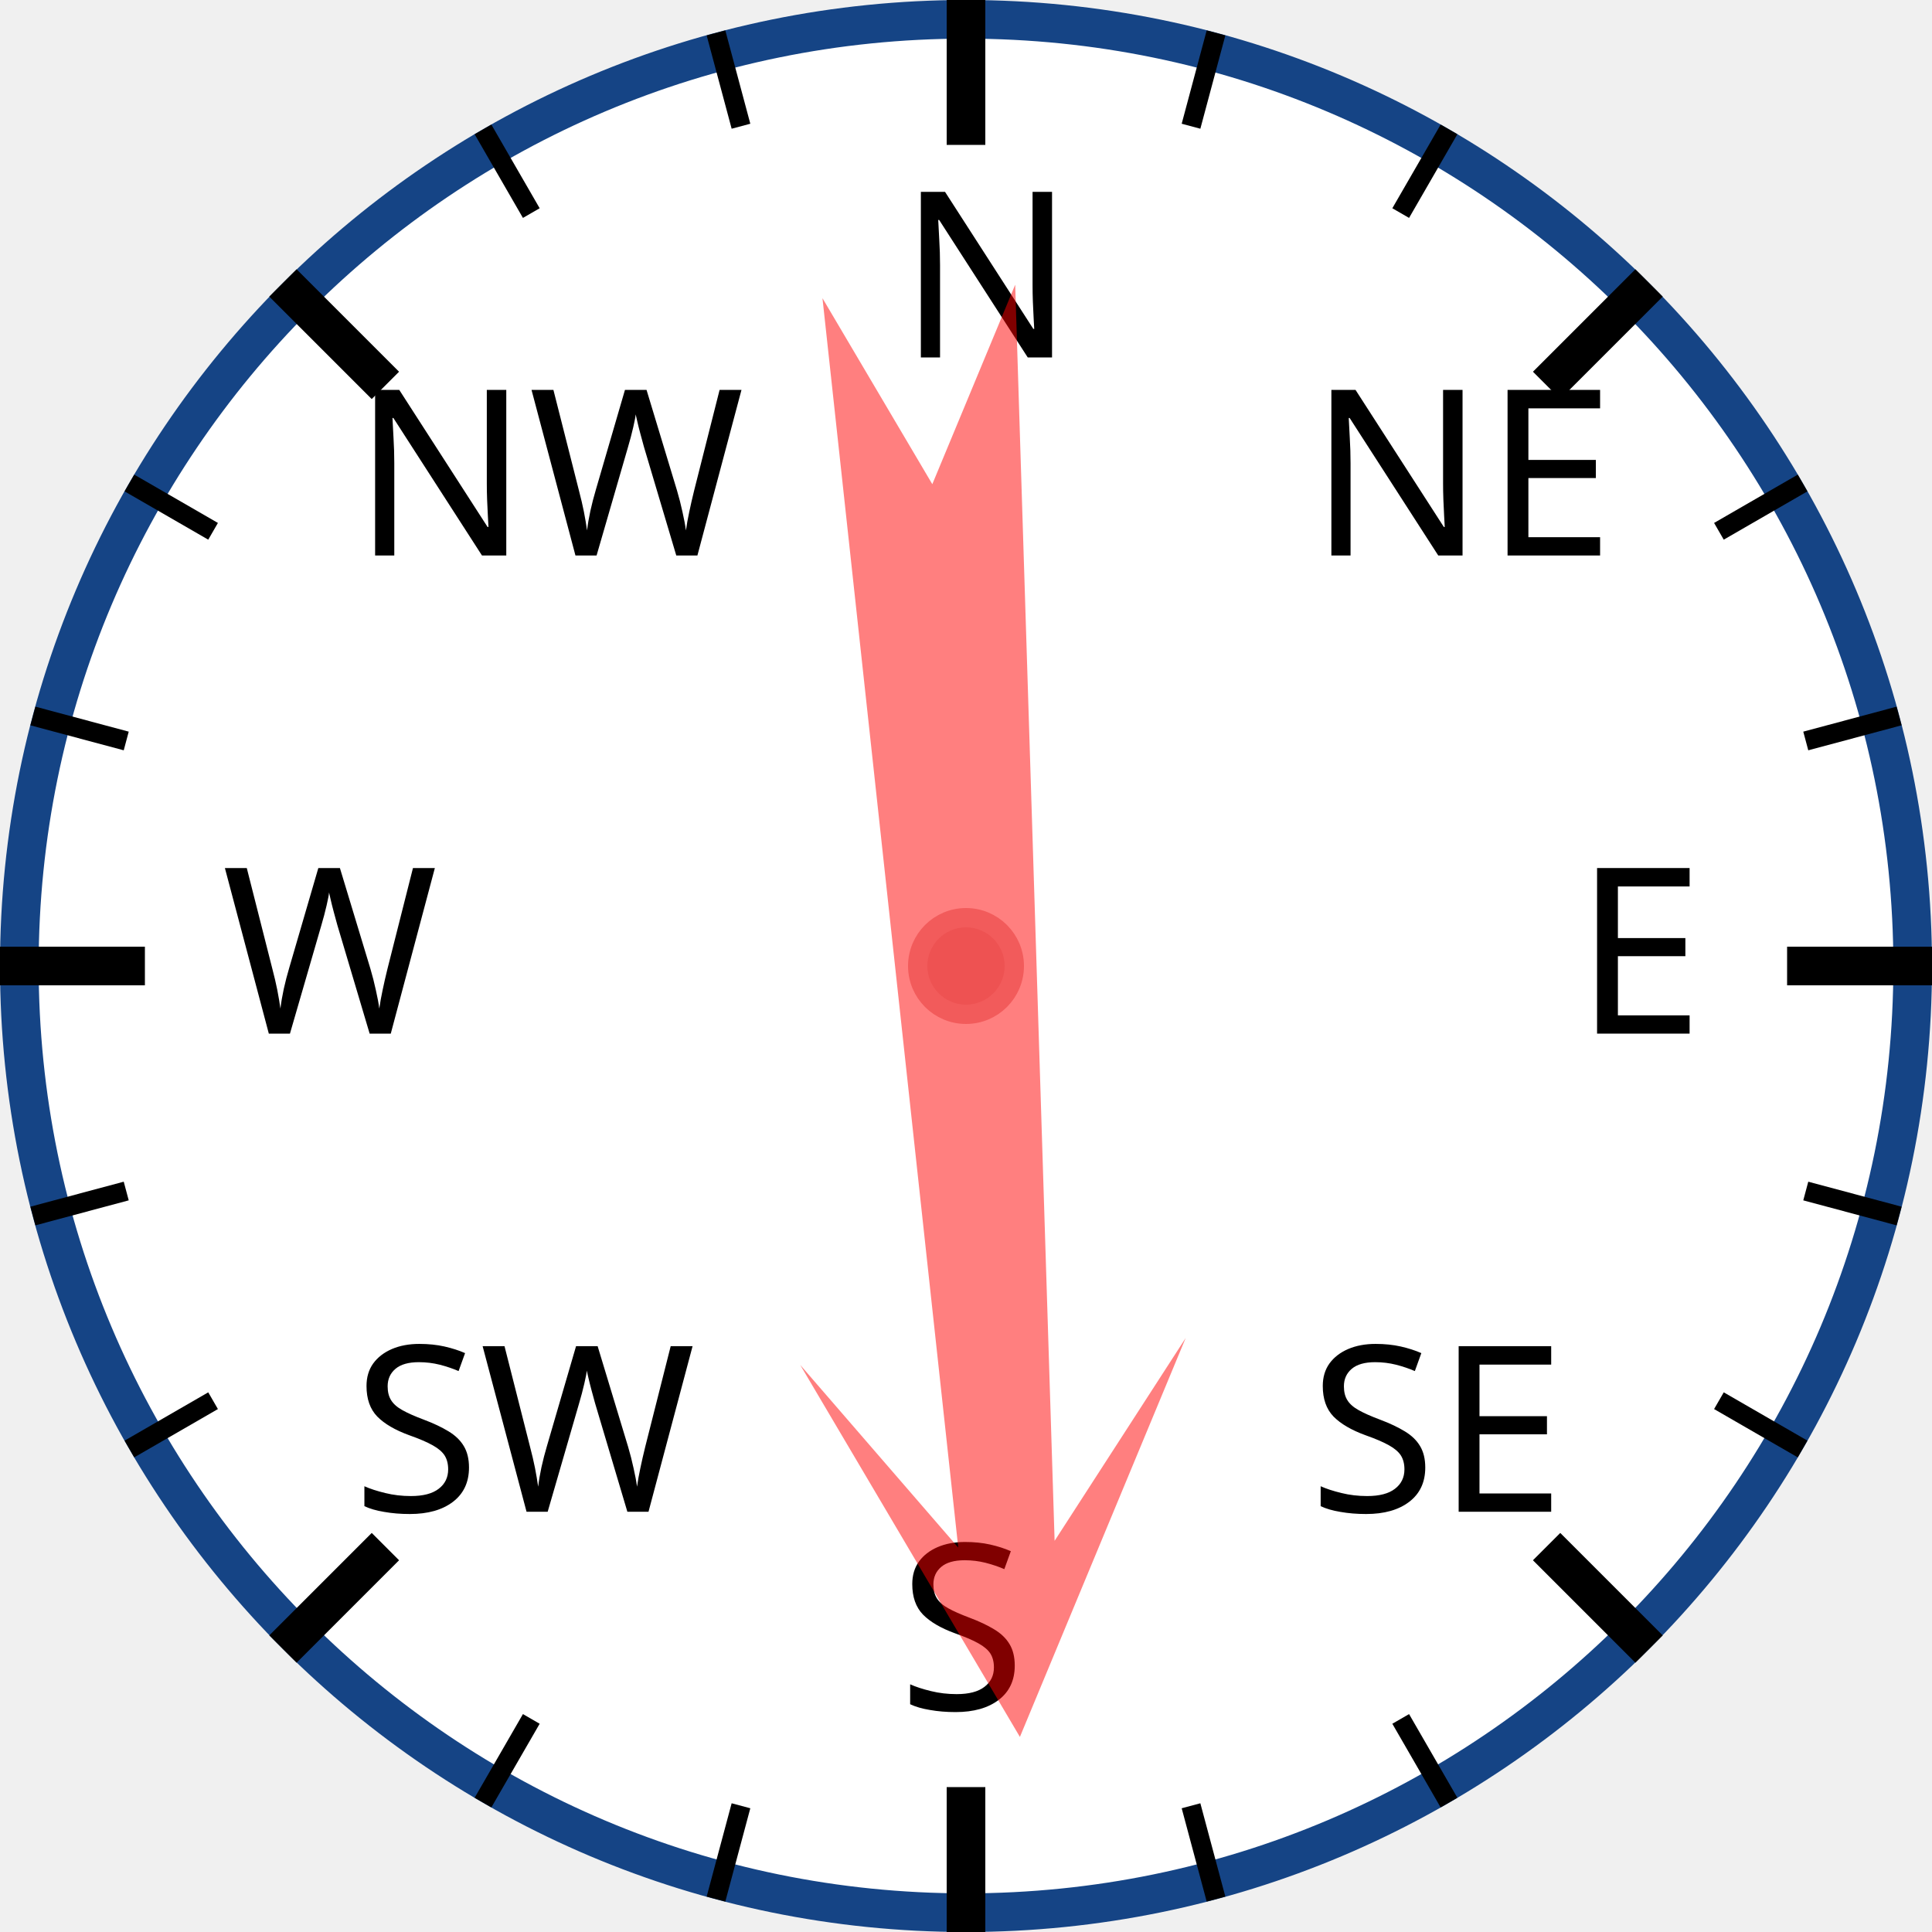
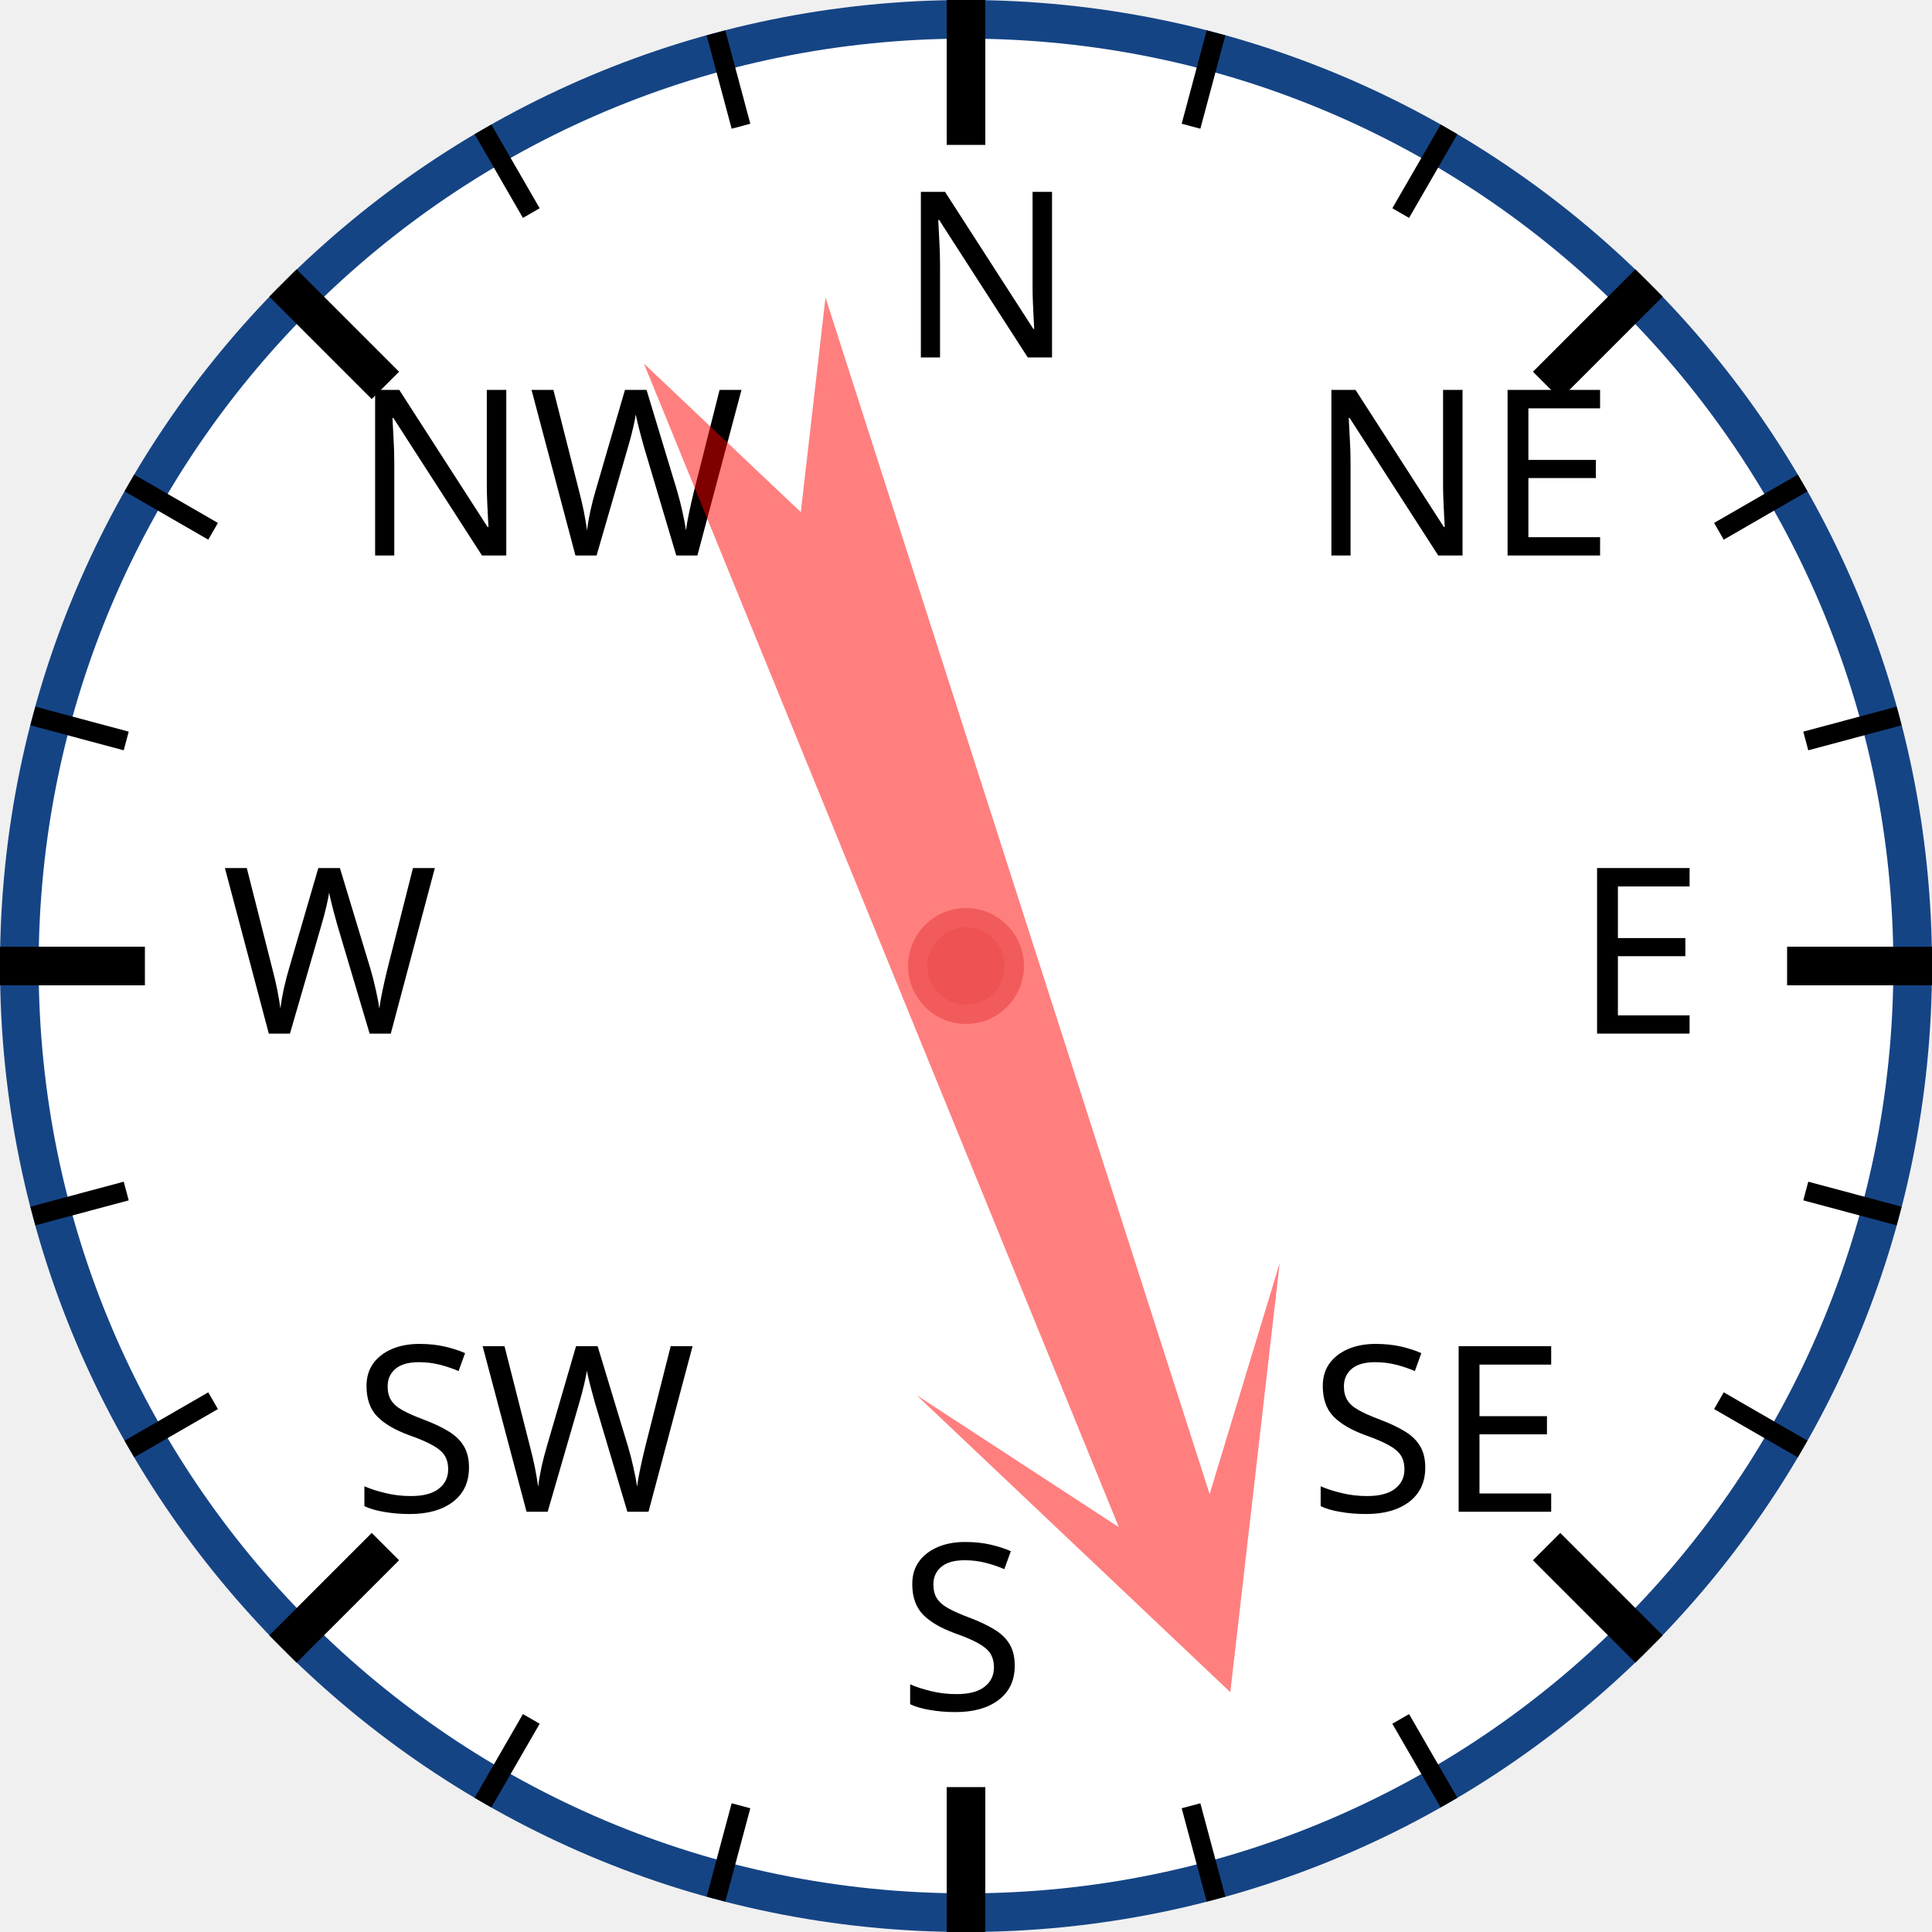
<svg xmlns="http://www.w3.org/2000/svg" width="120px" height="120px" viewBox="0 0 200 200">
  <circle cx="100" cy="100" r="98" style="fill: white; stroke: #154485; stroke-width: 4;" />
  <text x="93.0" y="37.0" style="font-family: sans-serif; font-size: 18pt;">N</text>
  <line x1="100.0" y1="0.0" x2="100.0" y2="15.0" style="stroke: black; stroke-width: 4;" />
  <line x1="74.118" y1="3.407" x2="76.706" y2="13.067" style="stroke: black; stroke-width: 2;" />
  <line x1="50" y1="13.397" x2="55" y2="22.058" style="stroke: black; stroke-width: 2;" />
  <text x="36.503" y="57.503" style="font-family: sans-serif; font-size: 18pt;">NW</text>
  <line x1="29.289" y1="29.289" x2="39.896" y2="39.896" style="stroke: black; stroke-width: 4;" />
  <line x1="13.397" y1="50" x2="22.058" y2="55" style="stroke: black; stroke-width: 2;" />
  <line x1="3.407" y1="74.118" x2="13.067" y2="76.706" style="stroke: black; stroke-width: 2;" />
  <text x="23.0" y="107.0" style="font-family: sans-serif; font-size: 18pt;">W</text>
  <line x1="0.0" y1="100.0" x2="15.0" y2="100.0" style="stroke: black; stroke-width: 4;" />
  <line x1="3.407" y1="125.882" x2="13.067" y2="123.294" style="stroke: black; stroke-width: 2;" />
  <line x1="13.397" y1="150" x2="22.058" y2="145" style="stroke: black; stroke-width: 2;" />
  <text x="36.503" y="156.497" style="font-family: sans-serif; font-size: 18pt;">SW</text>
  <line x1="29.289" y1="170.711" x2="39.896" y2="160.104" style="stroke: black; stroke-width: 4;" />
  <line x1="50" y1="186.603" x2="55" y2="177.942" style="stroke: black; stroke-width: 2;" />
  <line x1="74.118" y1="196.593" x2="76.706" y2="186.933" style="stroke: black; stroke-width: 2;" />
  <text x="93" y="177.0" style="font-family: sans-serif; font-size: 18pt;">S</text>
  <line x1="100" y1="200.0" x2="100" y2="185.0" style="stroke: black; stroke-width: 4;" />
  <line x1="125.882" y1="196.593" x2="123.294" y2="186.933" style="stroke: black; stroke-width: 2;" />
  <line x1="150.0" y1="186.603" x2="145.0" y2="177.942" style="stroke: black; stroke-width: 2;" />
  <text x="135.497" y="156.497" style="font-family: sans-serif; font-size: 18pt;">SE</text>
  <line x1="170.711" y1="170.711" x2="160.104" y2="160.104" style="stroke: black; stroke-width: 4;" />
  <line x1="186.603" y1="150" x2="177.942" y2="145" style="stroke: black; stroke-width: 2;" />
  <line x1="196.593" y1="125.882" x2="186.933" y2="123.294" style="stroke: black; stroke-width: 2;" />
  <text x="163.0" y="107" style="font-family: sans-serif; font-size: 18pt;">E</text>
  <line x1="200.0" y1="100" x2="185.0" y2="100" style="stroke: black; stroke-width: 4;" />
  <line x1="196.593" y1="74.118" x2="186.933" y2="76.706" style="stroke: black; stroke-width: 2;" />
  <line x1="186.603" y1="50" x2="177.942" y2="55" style="stroke: black; stroke-width: 2;" />
  <text x="135.497" y="57.503" style="font-family: sans-serif; font-size: 18pt;">NE</text>
  <line x1="170.711" y1="29.289" x2="160.104" y2="39.896" style="stroke: black; stroke-width: 4;" />
  <line x1="150" y1="13.397" x2="145" y2="22.058" style="stroke: black; stroke-width: 2;" />
  <line x1="125.882" y1="3.407" x2="123.294" y2="13.067" style="stroke: black; stroke-width: 2;" />
-   <polygon points="100 20 120 60 105 40 110 170 100 150 90 170 95 40 80 60" style="fill: red; fill-opacity: 0.5;" transform="rotate(176,100,100)" />
+   <polygon points="100 20 120 60 105 40 110 170 100 150 90 170 95 40 80 60" style="fill: red; fill-opacity: 0.5;" transform="rotate(160,100,100)" />
  <circle cx="100" cy="100" r="5" style="fill: #EE5252; stroke: #F25B5B; stroke-width: 2;" />
</svg>
